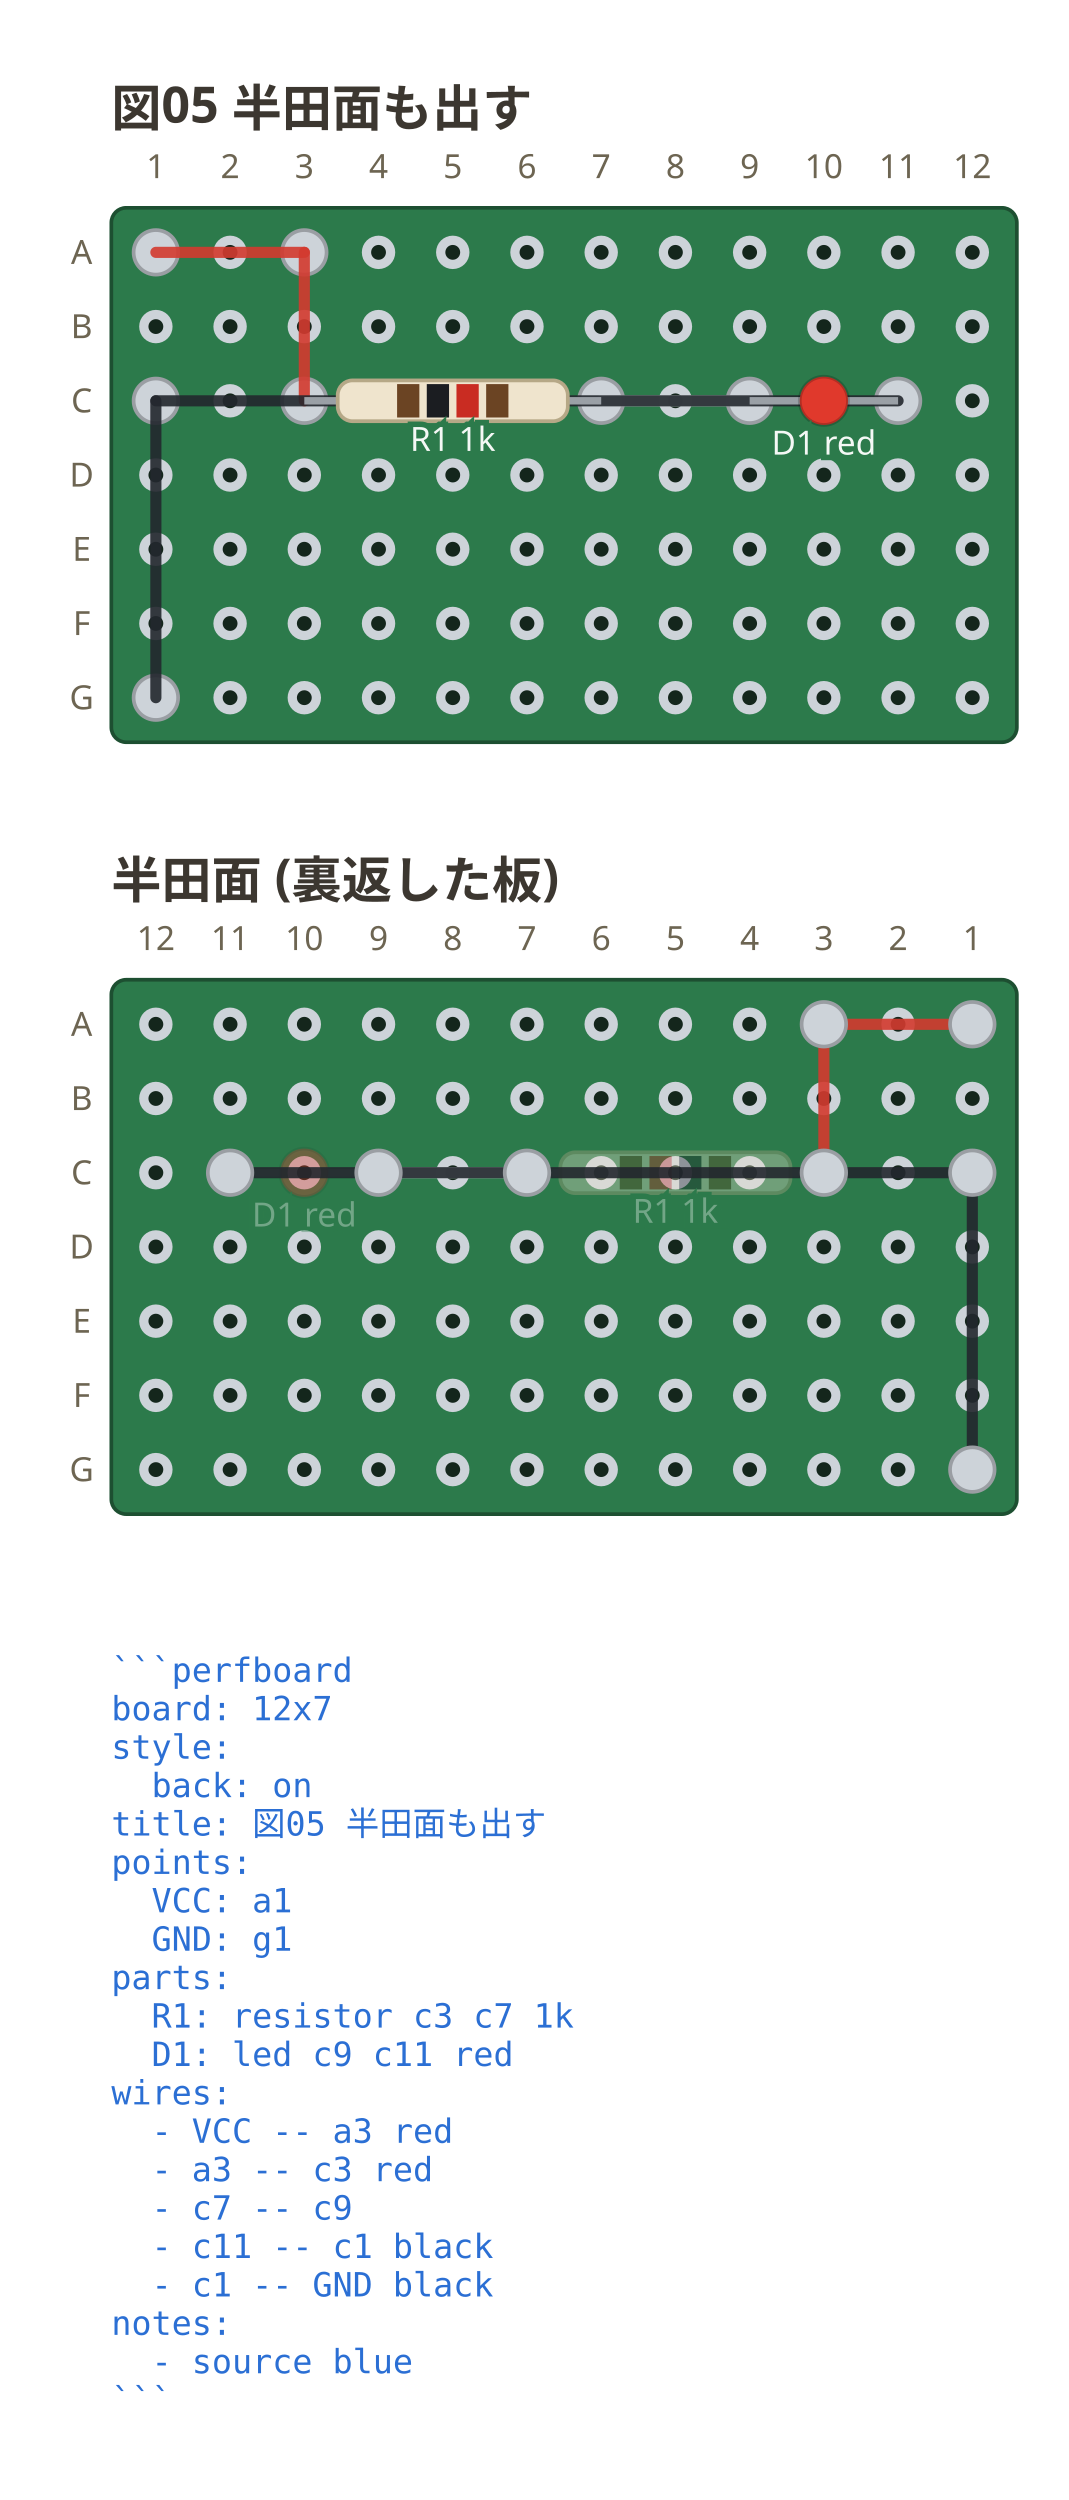
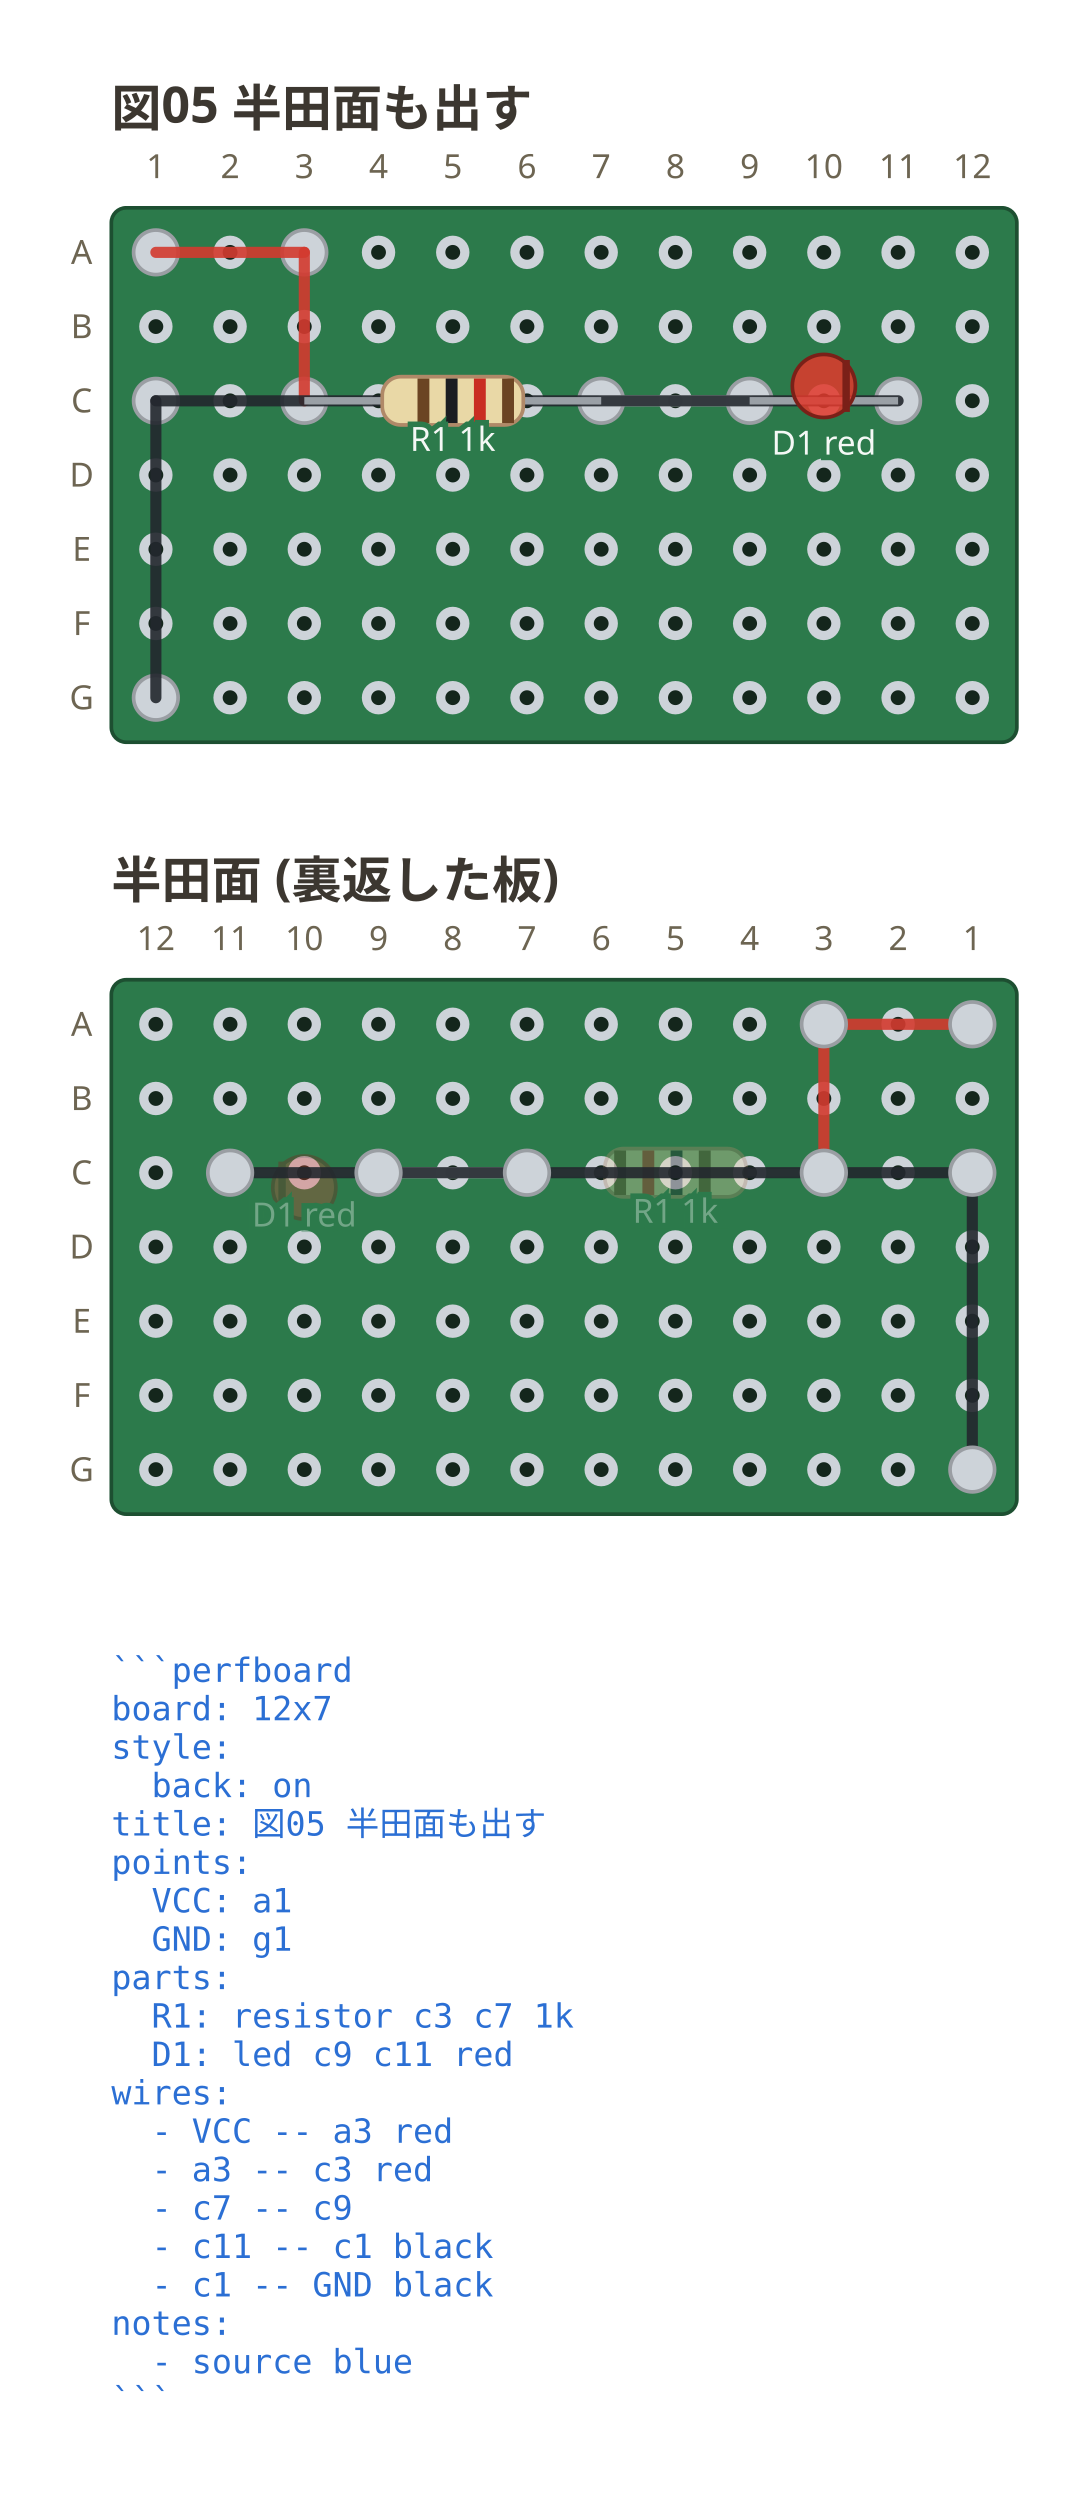
<svg xmlns="http://www.w3.org/2000/svg" viewBox="0 0 288 673.65" width="288" height="673.65" data-perfboard-fence="0.1.0" role="img">
  <text x="30" y="34" text-anchor="start" font-family="ui-sans-serif, system-ui, sans-serif" fill="#3c3730" font-size="13.5" font-weight="600">図05 半田面も出す</text>
  <rect x="30" y="56" width="244" height="144" rx="4" fill="#2c7a4b" stroke="#1d4f31" stroke-width="1" />
  <circle cx="42" cy="68" r="3.25" fill="#14261c" stroke="#cdd3d9" stroke-width="2.5" />
  <circle cx="62" cy="68" r="3.25" fill="#14261c" stroke="#cdd3d9" stroke-width="2.5" />
  <circle cx="82" cy="68" r="3.25" fill="#14261c" stroke="#cdd3d9" stroke-width="2.5" />
  <circle cx="102" cy="68" r="3.25" fill="#14261c" stroke="#cdd3d9" stroke-width="2.5" />
  <circle cx="122" cy="68" r="3.25" fill="#14261c" stroke="#cdd3d9" stroke-width="2.5" />
  <circle cx="142" cy="68" r="3.25" fill="#14261c" stroke="#cdd3d9" stroke-width="2.5" />
  <circle cx="162" cy="68" r="3.25" fill="#14261c" stroke="#cdd3d9" stroke-width="2.5" />
  <circle cx="182" cy="68" r="3.25" fill="#14261c" stroke="#cdd3d9" stroke-width="2.5" />
  <circle cx="202" cy="68" r="3.25" fill="#14261c" stroke="#cdd3d9" stroke-width="2.5" />
  <circle cx="222" cy="68" r="3.25" fill="#14261c" stroke="#cdd3d9" stroke-width="2.5" />
  <circle cx="242" cy="68" r="3.25" fill="#14261c" stroke="#cdd3d9" stroke-width="2.5" />
  <circle cx="262" cy="68" r="3.25" fill="#14261c" stroke="#cdd3d9" stroke-width="2.5" />
  <circle cx="42" cy="88" r="3.25" fill="#14261c" stroke="#cdd3d9" stroke-width="2.5" />
  <circle cx="62" cy="88" r="3.25" fill="#14261c" stroke="#cdd3d9" stroke-width="2.5" />
  <circle cx="82" cy="88" r="3.25" fill="#14261c" stroke="#cdd3d9" stroke-width="2.5" />
  <circle cx="102" cy="88" r="3.25" fill="#14261c" stroke="#cdd3d9" stroke-width="2.5" />
  <circle cx="122" cy="88" r="3.25" fill="#14261c" stroke="#cdd3d9" stroke-width="2.5" />
  <circle cx="142" cy="88" r="3.25" fill="#14261c" stroke="#cdd3d9" stroke-width="2.5" />
  <circle cx="162" cy="88" r="3.25" fill="#14261c" stroke="#cdd3d9" stroke-width="2.5" />
  <circle cx="182" cy="88" r="3.25" fill="#14261c" stroke="#cdd3d9" stroke-width="2.5" />
  <circle cx="202" cy="88" r="3.25" fill="#14261c" stroke="#cdd3d9" stroke-width="2.5" />
  <circle cx="222" cy="88" r="3.25" fill="#14261c" stroke="#cdd3d9" stroke-width="2.5" />
  <circle cx="242" cy="88" r="3.25" fill="#14261c" stroke="#cdd3d9" stroke-width="2.5" />
  <circle cx="262" cy="88" r="3.25" fill="#14261c" stroke="#cdd3d9" stroke-width="2.5" />
  <circle cx="42" cy="108" r="3.25" fill="#14261c" stroke="#cdd3d9" stroke-width="2.5" />
  <circle cx="62" cy="108" r="3.25" fill="#14261c" stroke="#cdd3d9" stroke-width="2.5" />
  <circle cx="82" cy="108" r="3.25" fill="#14261c" stroke="#cdd3d9" stroke-width="2.5" />
  <circle cx="102" cy="108" r="3.25" fill="#14261c" stroke="#cdd3d9" stroke-width="2.5" />
  <circle cx="122" cy="108" r="3.25" fill="#14261c" stroke="#cdd3d9" stroke-width="2.5" />
  <circle cx="142" cy="108" r="3.25" fill="#14261c" stroke="#cdd3d9" stroke-width="2.5" />
  <circle cx="162" cy="108" r="3.25" fill="#14261c" stroke="#cdd3d9" stroke-width="2.5" />
  <circle cx="182" cy="108" r="3.25" fill="#14261c" stroke="#cdd3d9" stroke-width="2.5" />
  <circle cx="202" cy="108" r="3.25" fill="#14261c" stroke="#cdd3d9" stroke-width="2.5" />
  <circle cx="222" cy="108" r="3.25" fill="#14261c" stroke="#cdd3d9" stroke-width="2.5" />
  <circle cx="242" cy="108" r="3.25" fill="#14261c" stroke="#cdd3d9" stroke-width="2.5" />
  <circle cx="262" cy="108" r="3.25" fill="#14261c" stroke="#cdd3d9" stroke-width="2.5" />
  <circle cx="42" cy="128" r="3.25" fill="#14261c" stroke="#cdd3d9" stroke-width="2.5" />
  <circle cx="62" cy="128" r="3.25" fill="#14261c" stroke="#cdd3d9" stroke-width="2.5" />
  <circle cx="82" cy="128" r="3.25" fill="#14261c" stroke="#cdd3d9" stroke-width="2.5" />
  <circle cx="102" cy="128" r="3.25" fill="#14261c" stroke="#cdd3d9" stroke-width="2.5" />
  <circle cx="122" cy="128" r="3.25" fill="#14261c" stroke="#cdd3d9" stroke-width="2.5" />
  <circle cx="142" cy="128" r="3.25" fill="#14261c" stroke="#cdd3d9" stroke-width="2.5" />
  <circle cx="162" cy="128" r="3.25" fill="#14261c" stroke="#cdd3d9" stroke-width="2.5" />
  <circle cx="182" cy="128" r="3.25" fill="#14261c" stroke="#cdd3d9" stroke-width="2.5" />
  <circle cx="202" cy="128" r="3.25" fill="#14261c" stroke="#cdd3d9" stroke-width="2.5" />
  <circle cx="222" cy="128" r="3.25" fill="#14261c" stroke="#cdd3d9" stroke-width="2.5" />
  <circle cx="242" cy="128" r="3.25" fill="#14261c" stroke="#cdd3d9" stroke-width="2.5" />
  <circle cx="262" cy="128" r="3.25" fill="#14261c" stroke="#cdd3d9" stroke-width="2.5" />
  <circle cx="42" cy="148" r="3.25" fill="#14261c" stroke="#cdd3d9" stroke-width="2.5" />
  <circle cx="62" cy="148" r="3.25" fill="#14261c" stroke="#cdd3d9" stroke-width="2.5" />
  <circle cx="82" cy="148" r="3.25" fill="#14261c" stroke="#cdd3d9" stroke-width="2.5" />
  <circle cx="102" cy="148" r="3.25" fill="#14261c" stroke="#cdd3d9" stroke-width="2.5" />
  <circle cx="122" cy="148" r="3.25" fill="#14261c" stroke="#cdd3d9" stroke-width="2.5" />
  <circle cx="142" cy="148" r="3.25" fill="#14261c" stroke="#cdd3d9" stroke-width="2.5" />
  <circle cx="162" cy="148" r="3.25" fill="#14261c" stroke="#cdd3d9" stroke-width="2.5" />
  <circle cx="182" cy="148" r="3.25" fill="#14261c" stroke="#cdd3d9" stroke-width="2.5" />
  <circle cx="202" cy="148" r="3.25" fill="#14261c" stroke="#cdd3d9" stroke-width="2.5" />
  <circle cx="222" cy="148" r="3.25" fill="#14261c" stroke="#cdd3d9" stroke-width="2.5" />
  <circle cx="242" cy="148" r="3.25" fill="#14261c" stroke="#cdd3d9" stroke-width="2.5" />
  <circle cx="262" cy="148" r="3.25" fill="#14261c" stroke="#cdd3d9" stroke-width="2.5" />
  <circle cx="42" cy="168" r="3.25" fill="#14261c" stroke="#cdd3d9" stroke-width="2.5" />
  <circle cx="62" cy="168" r="3.25" fill="#14261c" stroke="#cdd3d9" stroke-width="2.5" />
  <circle cx="82" cy="168" r="3.25" fill="#14261c" stroke="#cdd3d9" stroke-width="2.5" />
  <circle cx="102" cy="168" r="3.25" fill="#14261c" stroke="#cdd3d9" stroke-width="2.5" />
  <circle cx="122" cy="168" r="3.25" fill="#14261c" stroke="#cdd3d9" stroke-width="2.5" />
  <circle cx="142" cy="168" r="3.25" fill="#14261c" stroke="#cdd3d9" stroke-width="2.5" />
  <circle cx="162" cy="168" r="3.25" fill="#14261c" stroke="#cdd3d9" stroke-width="2.5" />
  <circle cx="182" cy="168" r="3.25" fill="#14261c" stroke="#cdd3d9" stroke-width="2.5" />
  <circle cx="202" cy="168" r="3.25" fill="#14261c" stroke="#cdd3d9" stroke-width="2.5" />
  <circle cx="222" cy="168" r="3.25" fill="#14261c" stroke="#cdd3d9" stroke-width="2.5" />
  <circle cx="242" cy="168" r="3.25" fill="#14261c" stroke="#cdd3d9" stroke-width="2.5" />
  <circle cx="262" cy="168" r="3.25" fill="#14261c" stroke="#cdd3d9" stroke-width="2.5" />
  <circle cx="42" cy="188" r="3.25" fill="#14261c" stroke="#cdd3d9" stroke-width="2.5" />
  <circle cx="62" cy="188" r="3.25" fill="#14261c" stroke="#cdd3d9" stroke-width="2.5" />
  <circle cx="82" cy="188" r="3.25" fill="#14261c" stroke="#cdd3d9" stroke-width="2.5" />
  <circle cx="102" cy="188" r="3.25" fill="#14261c" stroke="#cdd3d9" stroke-width="2.5" />
  <circle cx="122" cy="188" r="3.25" fill="#14261c" stroke="#cdd3d9" stroke-width="2.5" />
  <circle cx="142" cy="188" r="3.25" fill="#14261c" stroke="#cdd3d9" stroke-width="2.5" />
  <circle cx="162" cy="188" r="3.25" fill="#14261c" stroke="#cdd3d9" stroke-width="2.5" />
  <circle cx="182" cy="188" r="3.25" fill="#14261c" stroke="#cdd3d9" stroke-width="2.5" />
  <circle cx="202" cy="188" r="3.25" fill="#14261c" stroke="#cdd3d9" stroke-width="2.5" />
  <circle cx="222" cy="188" r="3.25" fill="#14261c" stroke="#cdd3d9" stroke-width="2.5" />
  <circle cx="242" cy="188" r="3.25" fill="#14261c" stroke="#cdd3d9" stroke-width="2.5" />
  <circle cx="262" cy="188" r="3.25" fill="#14261c" stroke="#cdd3d9" stroke-width="2.5" />
  <text x="22" y="68" text-anchor="middle" font-family="ui-sans-serif, system-ui, sans-serif" fill="#6d6552" font-size="9" dominant-baseline="middle">A</text>
  <text x="22" y="88" text-anchor="middle" font-family="ui-sans-serif, system-ui, sans-serif" fill="#6d6552" font-size="9" dominant-baseline="middle">B</text>
  <text x="22" y="108" text-anchor="middle" font-family="ui-sans-serif, system-ui, sans-serif" fill="#6d6552" font-size="9" dominant-baseline="middle">C</text>
  <text x="22" y="128" text-anchor="middle" font-family="ui-sans-serif, system-ui, sans-serif" fill="#6d6552" font-size="9" dominant-baseline="middle">D</text>
  <text x="22" y="148" text-anchor="middle" font-family="ui-sans-serif, system-ui, sans-serif" fill="#6d6552" font-size="9" dominant-baseline="middle">E</text>
  <text x="22" y="168" text-anchor="middle" font-family="ui-sans-serif, system-ui, sans-serif" fill="#6d6552" font-size="9" dominant-baseline="middle">F</text>
  <text x="22" y="188" text-anchor="middle" font-family="ui-sans-serif, system-ui, sans-serif" fill="#6d6552" font-size="9" dominant-baseline="middle">G</text>
  <text x="42" y="48" text-anchor="middle" font-family="ui-sans-serif, system-ui, sans-serif" fill="#6d6552" font-size="9">1</text>
  <text x="62" y="48" text-anchor="middle" font-family="ui-sans-serif, system-ui, sans-serif" fill="#6d6552" font-size="9">2</text>
  <text x="82" y="48" text-anchor="middle" font-family="ui-sans-serif, system-ui, sans-serif" fill="#6d6552" font-size="9">3</text>
  <text x="102" y="48" text-anchor="middle" font-family="ui-sans-serif, system-ui, sans-serif" fill="#6d6552" font-size="9">4</text>
  <text x="122" y="48" text-anchor="middle" font-family="ui-sans-serif, system-ui, sans-serif" fill="#6d6552" font-size="9">5</text>
  <text x="142" y="48" text-anchor="middle" font-family="ui-sans-serif, system-ui, sans-serif" fill="#6d6552" font-size="9">6</text>
  <text x="162" y="48" text-anchor="middle" font-family="ui-sans-serif, system-ui, sans-serif" fill="#6d6552" font-size="9">7</text>
  <text x="182" y="48" text-anchor="middle" font-family="ui-sans-serif, system-ui, sans-serif" fill="#6d6552" font-size="9">8</text>
  <text x="202" y="48" text-anchor="middle" font-family="ui-sans-serif, system-ui, sans-serif" fill="#6d6552" font-size="9">9</text>
  <text x="222" y="48" text-anchor="middle" font-family="ui-sans-serif, system-ui, sans-serif" fill="#6d6552" font-size="9">10</text>
  <text x="242" y="48" text-anchor="middle" font-family="ui-sans-serif, system-ui, sans-serif" fill="#6d6552" font-size="9">11</text>
  <text x="262" y="48" text-anchor="middle" font-family="ui-sans-serif, system-ui, sans-serif" fill="#6d6552" font-size="9">12</text>
  <circle cx="82" cy="108" r="6" fill="#cdd3d9" stroke="#9a9ea3" stroke-width="1" />
  <circle cx="162" cy="108" r="6" fill="#cdd3d9" stroke="#9a9ea3" stroke-width="1" />
  <circle cx="202" cy="108" r="6" fill="#cdd3d9" stroke="#9a9ea3" stroke-width="1" />
  <circle cx="242" cy="108" r="6" fill="#cdd3d9" stroke="#9a9ea3" stroke-width="1" />
  <circle cx="42" cy="68" r="6" fill="#cdd3d9" stroke="#9a9ea3" stroke-width="1" />
  <circle cx="82" cy="68" r="6" fill="#cdd3d9" stroke="#9a9ea3" stroke-width="1" />
  <circle cx="42" cy="108" r="6" fill="#cdd3d9" stroke="#9a9ea3" stroke-width="1" />
  <circle cx="42" cy="188" r="6" fill="#cdd3d9" stroke="#9a9ea3" stroke-width="1" />
  <line x1="42" y1="68" x2="82" y2="68" stroke="#d33a2f" stroke-width="3" stroke-linecap="round" stroke-opacity="0.9" />
  <line x1="82" y1="68" x2="82" y2="108" stroke="#d33a2f" stroke-width="3" stroke-linecap="round" stroke-opacity="0.9" />
  <line x1="162" y1="108" x2="202" y2="108" stroke="#e6ebef" stroke-width="3" stroke-linecap="round" stroke-opacity="0.9" />
  <line x1="242" y1="108" x2="42" y2="108" stroke="#23272e" stroke-width="3" stroke-linecap="round" stroke-opacity="0.9" />
  <line x1="42" y1="108" x2="42" y2="188" stroke="#23272e" stroke-width="3" stroke-linecap="round" stroke-opacity="0.9" />
  <line x1="82" y1="108" x2="162" y2="108" stroke="#9aa0a6" stroke-width="2" />
  <g transform="translate(122 108) rotate(0)">
-     <rect x="-31" y="-5.5" width="62" height="11" rx="4" fill="#efe4cd" stroke="#b6a887" stroke-width="1" />
-     <rect x="-15" y="-4.5" width="6" height="9" fill="#6b4423" />
-     <rect x="-7" y="-4.5" width="6" height="9" fill="#1b1d21" />
-     <rect x="1" y="-4.5" width="6" height="9" fill="#c92c22" />
-     <rect x="9" y="-4.5" width="6" height="9" fill="#6b4423" />
+     <rect x="-19" y="-6.5" width="38" height="13" rx="5" fill="#e9d8a6" stroke="#b08968" />
+     <rect x="-9.5" y="-6" width="3.2" height="12" fill="#6b4423" />
+     <rect x="-1.9" y="-6" width="3.2" height="12" fill="#1b1d21" />
+     <rect x="5.7" y="-6" width="3.2" height="12" fill="#c92c22" />
+     <rect x="13.3" y="-6" width="3.2" height="12" fill="#6b4423" />
  </g>
  <text x="122" y="121.5" text-anchor="middle" font-family="ui-sans-serif, system-ui, sans-serif" stroke="#2c7a4b" stroke-width="3" paint-order="stroke" fill="#f4f8f5" font-size="9">R1 1k</text>
  <line x1="202" y1="108" x2="242" y2="108" stroke="#9aa0a6" stroke-width="2" />
  <g transform="translate(222 108) rotate(0)">
-     <circle cx="0" cy="0" r="6.5" fill="#e0392c" stroke="#00000033" stroke-width="1" />
+     <circle cx="0" cy="-4" r="8.5" fill="#e0392c" fill-opacity="0.85" stroke="#7a2018" />
+     <line x1="6" y1="-11" x2="6" y2="3" stroke="#7a2018" stroke-width="2" />
  </g>
  <text x="222" y="122.5" text-anchor="middle" font-family="ui-sans-serif, system-ui, sans-serif" stroke="#2c7a4b" stroke-width="3" paint-order="stroke" fill="#f4f8f5" font-size="9">D1 red</text>
  <text x="30" y="453.2" text-anchor="start" font-family="ui-monospace, 'DejaVu Sans Mono', 'Noto Sans Mono CJK JP', monospace" fill="#2b6fd4" font-size="9" xml:space="preserve">```perfboard</text>
  <text x="30" y="463.55" text-anchor="start" font-family="ui-monospace, 'DejaVu Sans Mono', 'Noto Sans Mono CJK JP', monospace" fill="#2b6fd4" font-size="9" xml:space="preserve">board: 12x7</text>
  <text x="30" y="473.9" text-anchor="start" font-family="ui-monospace, 'DejaVu Sans Mono', 'Noto Sans Mono CJK JP', monospace" fill="#2b6fd4" font-size="9" xml:space="preserve">style:</text>
  <text x="30" y="484.25" text-anchor="start" font-family="ui-monospace, 'DejaVu Sans Mono', 'Noto Sans Mono CJK JP', monospace" fill="#2b6fd4" font-size="9" xml:space="preserve">  back: on</text>
  <text x="30" y="494.6" text-anchor="start" font-family="ui-monospace, 'DejaVu Sans Mono', 'Noto Sans Mono CJK JP', monospace" fill="#2b6fd4" font-size="9" xml:space="preserve">title: 図05 半田面も出す</text>
  <text x="30" y="504.95" text-anchor="start" font-family="ui-monospace, 'DejaVu Sans Mono', 'Noto Sans Mono CJK JP', monospace" fill="#2b6fd4" font-size="9" xml:space="preserve">points:</text>
  <text x="30" y="515.3" text-anchor="start" font-family="ui-monospace, 'DejaVu Sans Mono', 'Noto Sans Mono CJK JP', monospace" fill="#2b6fd4" font-size="9" xml:space="preserve">  VCC: a1</text>
  <text x="30" y="525.65" text-anchor="start" font-family="ui-monospace, 'DejaVu Sans Mono', 'Noto Sans Mono CJK JP', monospace" fill="#2b6fd4" font-size="9" xml:space="preserve">  GND: g1</text>
  <text x="30" y="536" text-anchor="start" font-family="ui-monospace, 'DejaVu Sans Mono', 'Noto Sans Mono CJK JP', monospace" fill="#2b6fd4" font-size="9" xml:space="preserve">parts:</text>
  <text x="30" y="546.35" text-anchor="start" font-family="ui-monospace, 'DejaVu Sans Mono', 'Noto Sans Mono CJK JP', monospace" fill="#2b6fd4" font-size="9" xml:space="preserve">  R1: resistor c3 c7 1k</text>
  <text x="30" y="556.7" text-anchor="start" font-family="ui-monospace, 'DejaVu Sans Mono', 'Noto Sans Mono CJK JP', monospace" fill="#2b6fd4" font-size="9" xml:space="preserve">  D1: led c9 c11 red</text>
  <text x="30" y="567.05" text-anchor="start" font-family="ui-monospace, 'DejaVu Sans Mono', 'Noto Sans Mono CJK JP', monospace" fill="#2b6fd4" font-size="9" xml:space="preserve">wires:</text>
  <text x="30" y="577.4" text-anchor="start" font-family="ui-monospace, 'DejaVu Sans Mono', 'Noto Sans Mono CJK JP', monospace" fill="#2b6fd4" font-size="9" xml:space="preserve">  - VCC -- a3 red</text>
  <text x="30" y="587.75" text-anchor="start" font-family="ui-monospace, 'DejaVu Sans Mono', 'Noto Sans Mono CJK JP', monospace" fill="#2b6fd4" font-size="9" xml:space="preserve">  - a3 -- c3 red</text>
  <text x="30" y="598.1" text-anchor="start" font-family="ui-monospace, 'DejaVu Sans Mono', 'Noto Sans Mono CJK JP', monospace" fill="#2b6fd4" font-size="9" xml:space="preserve">  - c7 -- c9</text>
  <text x="30" y="608.45" text-anchor="start" font-family="ui-monospace, 'DejaVu Sans Mono', 'Noto Sans Mono CJK JP', monospace" fill="#2b6fd4" font-size="9" xml:space="preserve">  - c11 -- c1 black</text>
  <text x="30" y="618.8" text-anchor="start" font-family="ui-monospace, 'DejaVu Sans Mono', 'Noto Sans Mono CJK JP', monospace" fill="#2b6fd4" font-size="9" xml:space="preserve">  - c1 -- GND black</text>
  <text x="30" y="629.15" text-anchor="start" font-family="ui-monospace, 'DejaVu Sans Mono', 'Noto Sans Mono CJK JP', monospace" fill="#2b6fd4" font-size="9" xml:space="preserve">notes:</text>
  <text x="30" y="639.5" text-anchor="start" font-family="ui-monospace, 'DejaVu Sans Mono', 'Noto Sans Mono CJK JP', monospace" fill="#2b6fd4" font-size="9" xml:space="preserve">  - source blue</text>
  <text x="30" y="649.85" text-anchor="start" font-family="ui-monospace, 'DejaVu Sans Mono', 'Noto Sans Mono CJK JP', monospace" fill="#2b6fd4" font-size="9" xml:space="preserve">```</text>
  <g transform="translate(0 208)">
    <text x="30" y="34" text-anchor="start" font-family="ui-sans-serif, system-ui, sans-serif" fill="#3c3730" font-size="13.5" font-weight="600">半田面 (裏返した板)</text>
    <rect x="30" y="56" width="244" height="144" rx="4" fill="#2c7a4b" stroke="#1d4f31" stroke-width="1" />
    <circle cx="262" cy="68" r="3.25" fill="#14261c" stroke="#cdd3d9" stroke-width="2.5" />
    <circle cx="242" cy="68" r="3.25" fill="#14261c" stroke="#cdd3d9" stroke-width="2.5" />
    <circle cx="222" cy="68" r="3.25" fill="#14261c" stroke="#cdd3d9" stroke-width="2.5" />
    <circle cx="202" cy="68" r="3.25" fill="#14261c" stroke="#cdd3d9" stroke-width="2.5" />
    <circle cx="182" cy="68" r="3.25" fill="#14261c" stroke="#cdd3d9" stroke-width="2.5" />
    <circle cx="162" cy="68" r="3.25" fill="#14261c" stroke="#cdd3d9" stroke-width="2.5" />
    <circle cx="142" cy="68" r="3.25" fill="#14261c" stroke="#cdd3d9" stroke-width="2.5" />
    <circle cx="122" cy="68" r="3.25" fill="#14261c" stroke="#cdd3d9" stroke-width="2.5" />
    <circle cx="102" cy="68" r="3.25" fill="#14261c" stroke="#cdd3d9" stroke-width="2.5" />
    <circle cx="82" cy="68" r="3.25" fill="#14261c" stroke="#cdd3d9" stroke-width="2.5" />
    <circle cx="62" cy="68" r="3.25" fill="#14261c" stroke="#cdd3d9" stroke-width="2.5" />
    <circle cx="42" cy="68" r="3.25" fill="#14261c" stroke="#cdd3d9" stroke-width="2.5" />
    <circle cx="262" cy="88" r="3.25" fill="#14261c" stroke="#cdd3d9" stroke-width="2.5" />
    <circle cx="242" cy="88" r="3.25" fill="#14261c" stroke="#cdd3d9" stroke-width="2.5" />
    <circle cx="222" cy="88" r="3.25" fill="#14261c" stroke="#cdd3d9" stroke-width="2.5" />
    <circle cx="202" cy="88" r="3.25" fill="#14261c" stroke="#cdd3d9" stroke-width="2.5" />
    <circle cx="182" cy="88" r="3.25" fill="#14261c" stroke="#cdd3d9" stroke-width="2.5" />
    <circle cx="162" cy="88" r="3.25" fill="#14261c" stroke="#cdd3d9" stroke-width="2.5" />
    <circle cx="142" cy="88" r="3.25" fill="#14261c" stroke="#cdd3d9" stroke-width="2.5" />
    <circle cx="122" cy="88" r="3.25" fill="#14261c" stroke="#cdd3d9" stroke-width="2.5" />
    <circle cx="102" cy="88" r="3.25" fill="#14261c" stroke="#cdd3d9" stroke-width="2.5" />
    <circle cx="82" cy="88" r="3.25" fill="#14261c" stroke="#cdd3d9" stroke-width="2.5" />
    <circle cx="62" cy="88" r="3.25" fill="#14261c" stroke="#cdd3d9" stroke-width="2.5" />
    <circle cx="42" cy="88" r="3.25" fill="#14261c" stroke="#cdd3d9" stroke-width="2.5" />
    <circle cx="262" cy="108" r="3.25" fill="#14261c" stroke="#cdd3d9" stroke-width="2.5" />
    <circle cx="242" cy="108" r="3.25" fill="#14261c" stroke="#cdd3d9" stroke-width="2.5" />
    <circle cx="222" cy="108" r="3.25" fill="#14261c" stroke="#cdd3d9" stroke-width="2.5" />
    <circle cx="202" cy="108" r="3.25" fill="#14261c" stroke="#cdd3d9" stroke-width="2.5" />
    <circle cx="182" cy="108" r="3.25" fill="#14261c" stroke="#cdd3d9" stroke-width="2.5" />
    <circle cx="162" cy="108" r="3.25" fill="#14261c" stroke="#cdd3d9" stroke-width="2.5" />
    <circle cx="142" cy="108" r="3.25" fill="#14261c" stroke="#cdd3d9" stroke-width="2.5" />
    <circle cx="122" cy="108" r="3.25" fill="#14261c" stroke="#cdd3d9" stroke-width="2.5" />
    <circle cx="102" cy="108" r="3.25" fill="#14261c" stroke="#cdd3d9" stroke-width="2.5" />
    <circle cx="82" cy="108" r="3.25" fill="#14261c" stroke="#cdd3d9" stroke-width="2.5" />
    <circle cx="62" cy="108" r="3.25" fill="#14261c" stroke="#cdd3d9" stroke-width="2.5" />
    <circle cx="42" cy="108" r="3.25" fill="#14261c" stroke="#cdd3d9" stroke-width="2.5" />
    <circle cx="262" cy="128" r="3.25" fill="#14261c" stroke="#cdd3d9" stroke-width="2.5" />
    <circle cx="242" cy="128" r="3.25" fill="#14261c" stroke="#cdd3d9" stroke-width="2.5" />
    <circle cx="222" cy="128" r="3.25" fill="#14261c" stroke="#cdd3d9" stroke-width="2.5" />
    <circle cx="202" cy="128" r="3.25" fill="#14261c" stroke="#cdd3d9" stroke-width="2.5" />
    <circle cx="182" cy="128" r="3.25" fill="#14261c" stroke="#cdd3d9" stroke-width="2.5" />
    <circle cx="162" cy="128" r="3.25" fill="#14261c" stroke="#cdd3d9" stroke-width="2.5" />
    <circle cx="142" cy="128" r="3.25" fill="#14261c" stroke="#cdd3d9" stroke-width="2.5" />
    <circle cx="122" cy="128" r="3.25" fill="#14261c" stroke="#cdd3d9" stroke-width="2.5" />
    <circle cx="102" cy="128" r="3.25" fill="#14261c" stroke="#cdd3d9" stroke-width="2.5" />
    <circle cx="82" cy="128" r="3.25" fill="#14261c" stroke="#cdd3d9" stroke-width="2.5" />
    <circle cx="62" cy="128" r="3.25" fill="#14261c" stroke="#cdd3d9" stroke-width="2.5" />
    <circle cx="42" cy="128" r="3.25" fill="#14261c" stroke="#cdd3d9" stroke-width="2.5" />
    <circle cx="262" cy="148" r="3.25" fill="#14261c" stroke="#cdd3d9" stroke-width="2.5" />
    <circle cx="242" cy="148" r="3.25" fill="#14261c" stroke="#cdd3d9" stroke-width="2.5" />
    <circle cx="222" cy="148" r="3.25" fill="#14261c" stroke="#cdd3d9" stroke-width="2.5" />
    <circle cx="202" cy="148" r="3.25" fill="#14261c" stroke="#cdd3d9" stroke-width="2.5" />
    <circle cx="182" cy="148" r="3.25" fill="#14261c" stroke="#cdd3d9" stroke-width="2.5" />
    <circle cx="162" cy="148" r="3.25" fill="#14261c" stroke="#cdd3d9" stroke-width="2.5" />
    <circle cx="142" cy="148" r="3.25" fill="#14261c" stroke="#cdd3d9" stroke-width="2.5" />
    <circle cx="122" cy="148" r="3.25" fill="#14261c" stroke="#cdd3d9" stroke-width="2.5" />
    <circle cx="102" cy="148" r="3.25" fill="#14261c" stroke="#cdd3d9" stroke-width="2.5" />
    <circle cx="82" cy="148" r="3.25" fill="#14261c" stroke="#cdd3d9" stroke-width="2.5" />
    <circle cx="62" cy="148" r="3.25" fill="#14261c" stroke="#cdd3d9" stroke-width="2.5" />
    <circle cx="42" cy="148" r="3.25" fill="#14261c" stroke="#cdd3d9" stroke-width="2.5" />
    <circle cx="262" cy="168" r="3.25" fill="#14261c" stroke="#cdd3d9" stroke-width="2.5" />
    <circle cx="242" cy="168" r="3.25" fill="#14261c" stroke="#cdd3d9" stroke-width="2.5" />
    <circle cx="222" cy="168" r="3.25" fill="#14261c" stroke="#cdd3d9" stroke-width="2.5" />
    <circle cx="202" cy="168" r="3.25" fill="#14261c" stroke="#cdd3d9" stroke-width="2.5" />
    <circle cx="182" cy="168" r="3.25" fill="#14261c" stroke="#cdd3d9" stroke-width="2.5" />
    <circle cx="162" cy="168" r="3.25" fill="#14261c" stroke="#cdd3d9" stroke-width="2.5" />
    <circle cx="142" cy="168" r="3.25" fill="#14261c" stroke="#cdd3d9" stroke-width="2.5" />
    <circle cx="122" cy="168" r="3.25" fill="#14261c" stroke="#cdd3d9" stroke-width="2.5" />
    <circle cx="102" cy="168" r="3.25" fill="#14261c" stroke="#cdd3d9" stroke-width="2.5" />
    <circle cx="82" cy="168" r="3.25" fill="#14261c" stroke="#cdd3d9" stroke-width="2.5" />
    <circle cx="62" cy="168" r="3.25" fill="#14261c" stroke="#cdd3d9" stroke-width="2.5" />
    <circle cx="42" cy="168" r="3.25" fill="#14261c" stroke="#cdd3d9" stroke-width="2.5" />
    <circle cx="262" cy="188" r="3.25" fill="#14261c" stroke="#cdd3d9" stroke-width="2.5" />
    <circle cx="242" cy="188" r="3.25" fill="#14261c" stroke="#cdd3d9" stroke-width="2.5" />
    <circle cx="222" cy="188" r="3.25" fill="#14261c" stroke="#cdd3d9" stroke-width="2.5" />
    <circle cx="202" cy="188" r="3.25" fill="#14261c" stroke="#cdd3d9" stroke-width="2.5" />
    <circle cx="182" cy="188" r="3.25" fill="#14261c" stroke="#cdd3d9" stroke-width="2.5" />
    <circle cx="162" cy="188" r="3.25" fill="#14261c" stroke="#cdd3d9" stroke-width="2.5" />
    <circle cx="142" cy="188" r="3.25" fill="#14261c" stroke="#cdd3d9" stroke-width="2.5" />
    <circle cx="122" cy="188" r="3.25" fill="#14261c" stroke="#cdd3d9" stroke-width="2.5" />
    <circle cx="102" cy="188" r="3.25" fill="#14261c" stroke="#cdd3d9" stroke-width="2.5" />
    <circle cx="82" cy="188" r="3.25" fill="#14261c" stroke="#cdd3d9" stroke-width="2.5" />
    <circle cx="62" cy="188" r="3.25" fill="#14261c" stroke="#cdd3d9" stroke-width="2.5" />
    <circle cx="42" cy="188" r="3.25" fill="#14261c" stroke="#cdd3d9" stroke-width="2.5" />
    <text x="22" y="68" text-anchor="middle" font-family="ui-sans-serif, system-ui, sans-serif" fill="#6d6552" font-size="9" dominant-baseline="middle">A</text>
    <text x="22" y="88" text-anchor="middle" font-family="ui-sans-serif, system-ui, sans-serif" fill="#6d6552" font-size="9" dominant-baseline="middle">B</text>
    <text x="22" y="108" text-anchor="middle" font-family="ui-sans-serif, system-ui, sans-serif" fill="#6d6552" font-size="9" dominant-baseline="middle">C</text>
    <text x="22" y="128" text-anchor="middle" font-family="ui-sans-serif, system-ui, sans-serif" fill="#6d6552" font-size="9" dominant-baseline="middle">D</text>
    <text x="22" y="148" text-anchor="middle" font-family="ui-sans-serif, system-ui, sans-serif" fill="#6d6552" font-size="9" dominant-baseline="middle">E</text>
    <text x="22" y="168" text-anchor="middle" font-family="ui-sans-serif, system-ui, sans-serif" fill="#6d6552" font-size="9" dominant-baseline="middle">F</text>
    <text x="22" y="188" text-anchor="middle" font-family="ui-sans-serif, system-ui, sans-serif" fill="#6d6552" font-size="9" dominant-baseline="middle">G</text>
    <text x="262" y="48" text-anchor="middle" font-family="ui-sans-serif, system-ui, sans-serif" fill="#6d6552" font-size="9">1</text>
    <text x="242" y="48" text-anchor="middle" font-family="ui-sans-serif, system-ui, sans-serif" fill="#6d6552" font-size="9">2</text>
    <text x="222" y="48" text-anchor="middle" font-family="ui-sans-serif, system-ui, sans-serif" fill="#6d6552" font-size="9">3</text>
    <text x="202" y="48" text-anchor="middle" font-family="ui-sans-serif, system-ui, sans-serif" fill="#6d6552" font-size="9">4</text>
    <text x="182" y="48" text-anchor="middle" font-family="ui-sans-serif, system-ui, sans-serif" fill="#6d6552" font-size="9">5</text>
    <text x="162" y="48" text-anchor="middle" font-family="ui-sans-serif, system-ui, sans-serif" fill="#6d6552" font-size="9">6</text>
    <text x="142" y="48" text-anchor="middle" font-family="ui-sans-serif, system-ui, sans-serif" fill="#6d6552" font-size="9">7</text>
    <text x="122" y="48" text-anchor="middle" font-family="ui-sans-serif, system-ui, sans-serif" fill="#6d6552" font-size="9">8</text>
    <text x="102" y="48" text-anchor="middle" font-family="ui-sans-serif, system-ui, sans-serif" fill="#6d6552" font-size="9">9</text>
    <text x="82" y="48" text-anchor="middle" font-family="ui-sans-serif, system-ui, sans-serif" fill="#6d6552" font-size="9">10</text>
    <text x="62" y="48" text-anchor="middle" font-family="ui-sans-serif, system-ui, sans-serif" fill="#6d6552" font-size="9">11</text>
    <text x="42" y="48" text-anchor="middle" font-family="ui-sans-serif, system-ui, sans-serif" fill="#6d6552" font-size="9">12</text>
    <g opacity="0.35">
      <line x1="222" y1="108" x2="142" y2="108" stroke="#9aa0a6" stroke-width="2" />
      <g transform="translate(182 108) rotate(180)">
-         <rect x="-31" y="-5.5" width="62" height="11" rx="4" fill="#efe4cd" stroke="#b6a887" stroke-width="1" />
-         <rect x="-15" y="-4.5" width="6" height="9" fill="#6b4423" />
-         <rect x="-7" y="-4.5" width="6" height="9" fill="#1b1d21" />
-         <rect x="1" y="-4.5" width="6" height="9" fill="#c92c22" />
-         <rect x="9" y="-4.5" width="6" height="9" fill="#6b4423" />
+         <rect x="-19" y="-6.5" width="38" height="13" rx="5" fill="#e9d8a6" stroke="#b08968" />
+         <rect x="-9.5" y="-6" width="3.2" height="12" fill="#6b4423" />
+         <rect x="-1.9" y="-6" width="3.2" height="12" fill="#1b1d21" />
+         <rect x="5.7" y="-6" width="3.2" height="12" fill="#c92c22" />
+         <rect x="13.3" y="-6" width="3.2" height="12" fill="#6b4423" />
      </g>
      <text x="182" y="121.5" text-anchor="middle" font-family="ui-sans-serif, system-ui, sans-serif" stroke="#2c7a4b" stroke-width="3" paint-order="stroke" fill="#f4f8f5" font-size="9">R1 1k</text>
      <line x1="102" y1="108" x2="62" y2="108" stroke="#9aa0a6" stroke-width="2" />
      <g transform="translate(82 108) rotate(180)">
-         <circle cx="0" cy="0" r="6.5" fill="#e0392c" stroke="#00000033" stroke-width="1" />
+         <circle cx="0" cy="-4" r="8.5" fill="#e0392c" fill-opacity="0.85" stroke="#7a2018" />
+         <line x1="6" y1="-11" x2="6" y2="3" stroke="#7a2018" stroke-width="2" />
      </g>
      <text x="82" y="122.5" text-anchor="middle" font-family="ui-sans-serif, system-ui, sans-serif" stroke="#2c7a4b" stroke-width="3" paint-order="stroke" fill="#f4f8f5" font-size="9">D1 red</text>
    </g>
    <line x1="262" y1="68" x2="222" y2="68" stroke="#d33a2f" stroke-width="3" stroke-linecap="round" stroke-opacity="0.9" />
    <line x1="222" y1="68" x2="222" y2="108" stroke="#d33a2f" stroke-width="3" stroke-linecap="round" stroke-opacity="0.9" />
    <line x1="142" y1="108" x2="102" y2="108" stroke="#e6ebef" stroke-width="3" stroke-linecap="round" stroke-opacity="0.9" />
    <line x1="62" y1="108" x2="262" y2="108" stroke="#23272e" stroke-width="3" stroke-linecap="round" stroke-opacity="0.9" />
    <line x1="262" y1="108" x2="262" y2="188" stroke="#23272e" stroke-width="3" stroke-linecap="round" stroke-opacity="0.9" />
    <circle cx="222" cy="108" r="6" fill="#cdd3d9" stroke="#9a9ea3" stroke-width="1" />
    <circle cx="142" cy="108" r="6" fill="#cdd3d9" stroke="#9a9ea3" stroke-width="1" />
    <circle cx="102" cy="108" r="6" fill="#cdd3d9" stroke="#9a9ea3" stroke-width="1" />
    <circle cx="62" cy="108" r="6" fill="#cdd3d9" stroke="#9a9ea3" stroke-width="1" />
    <circle cx="262" cy="68" r="6" fill="#cdd3d9" stroke="#9a9ea3" stroke-width="1" />
    <circle cx="222" cy="68" r="6" fill="#cdd3d9" stroke="#9a9ea3" stroke-width="1" />
    <circle cx="262" cy="108" r="6" fill="#cdd3d9" stroke="#9a9ea3" stroke-width="1" />
    <circle cx="262" cy="188" r="6" fill="#cdd3d9" stroke="#9a9ea3" stroke-width="1" />
  </g>
</svg>
